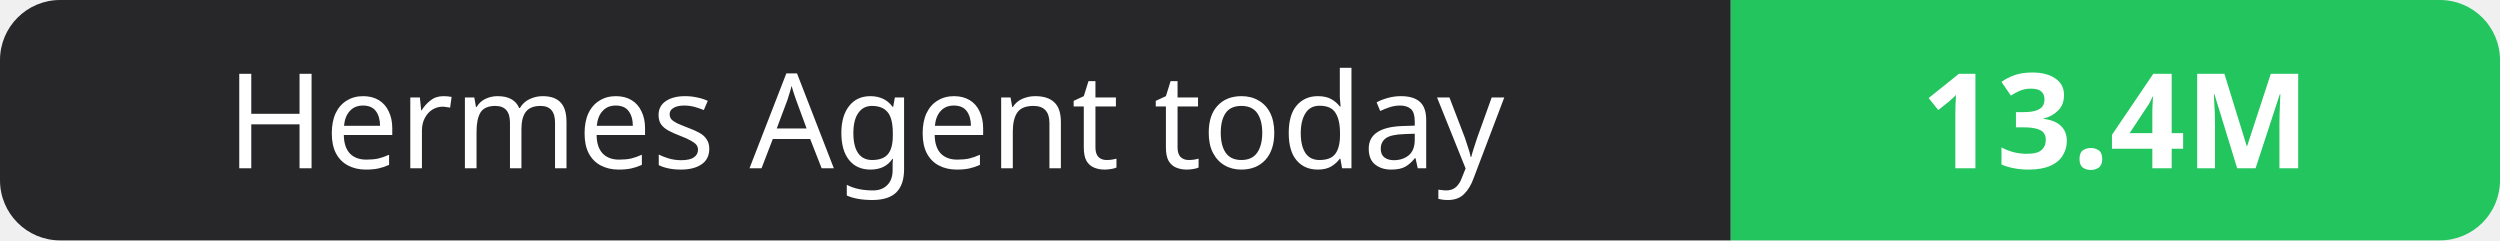
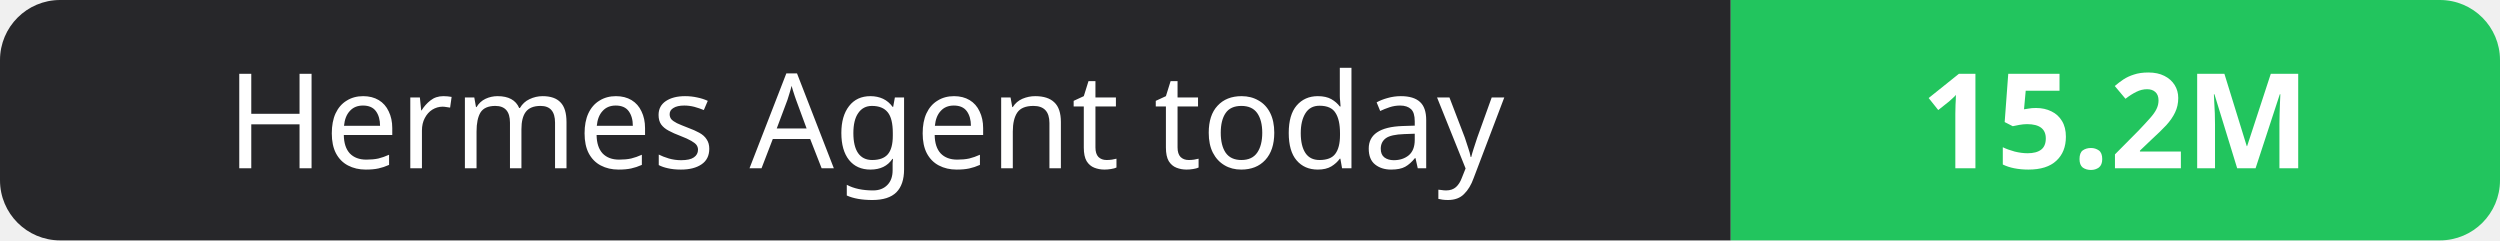
- <svg xmlns="http://www.w3.org/2000/svg" width="208" height="20" role="img" aria-label="Hermes Agent today: 13.4M">
+ <svg xmlns="http://www.w3.org/2000/svg" width="208" height="20" role="img" aria-label="Hermes Agent today: 15.2M">
  <clipPath id="r">
    <rect width="208" height="20" rx="5" fill="#fff" />
  </clipPath>
  <g clip-path="url(#r)">
    <rect width="144" height="20" fill="#27272a" />
    <rect x="144" width="64" height="20" fill="#22c55e" />
  </g>
  <g fill="#fff" text-anchor="middle" font-family="Verdana,Geneva,sans-serif" font-size="11">
    <text x="72.0" y="14">Hermes Agent today</text>
-     <text x="176.0" y="14" font-weight="700">13.4M</text>
+     <text x="176.0" y="14" font-weight="700">15.2M</text>
  </g>
</svg>
